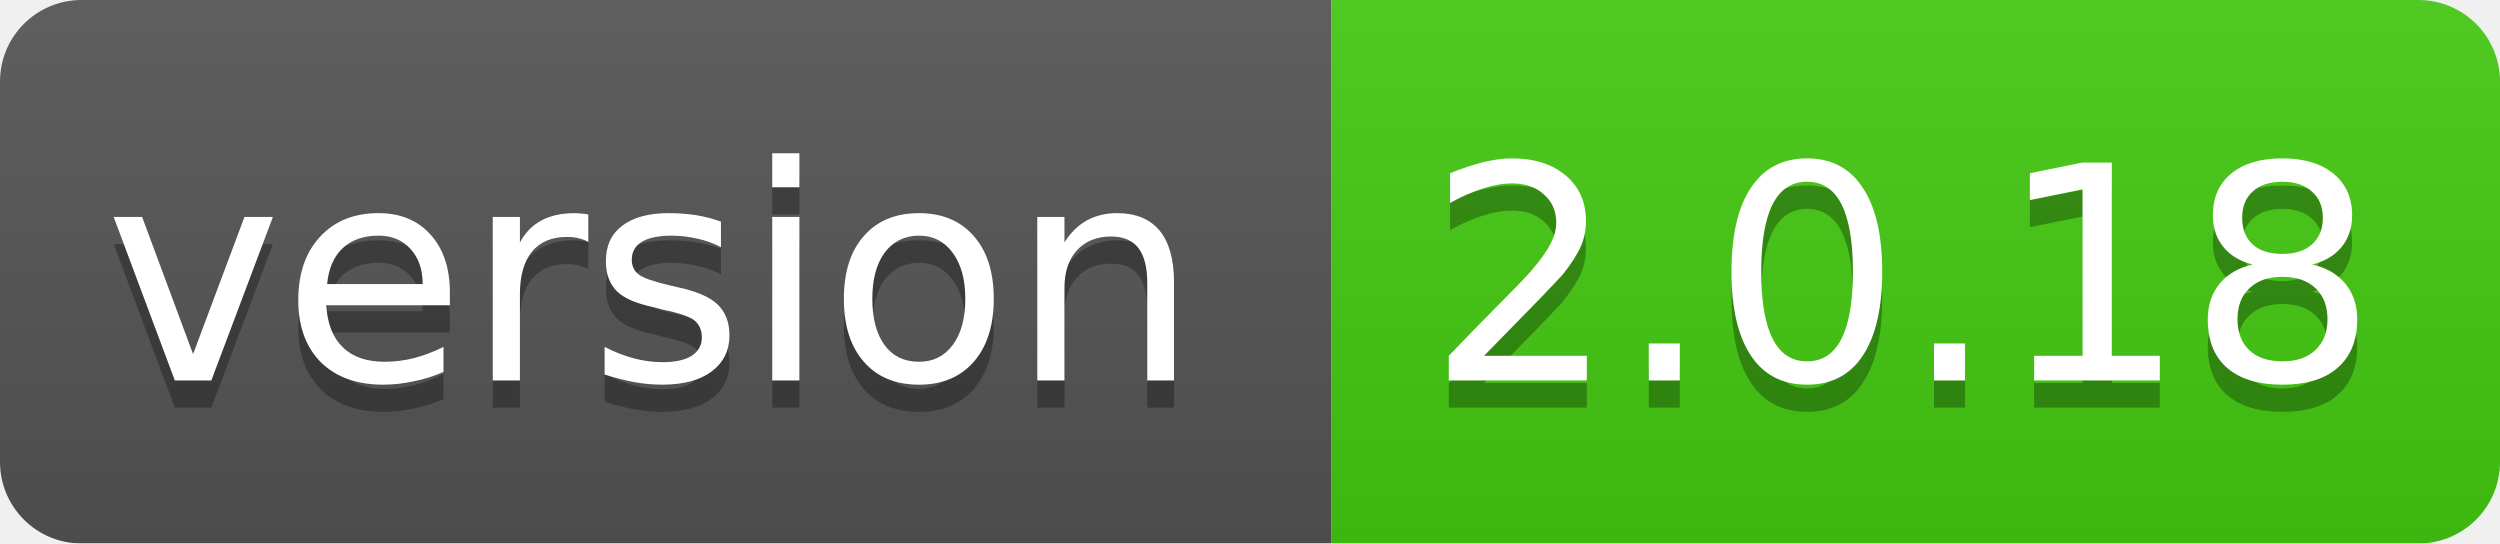
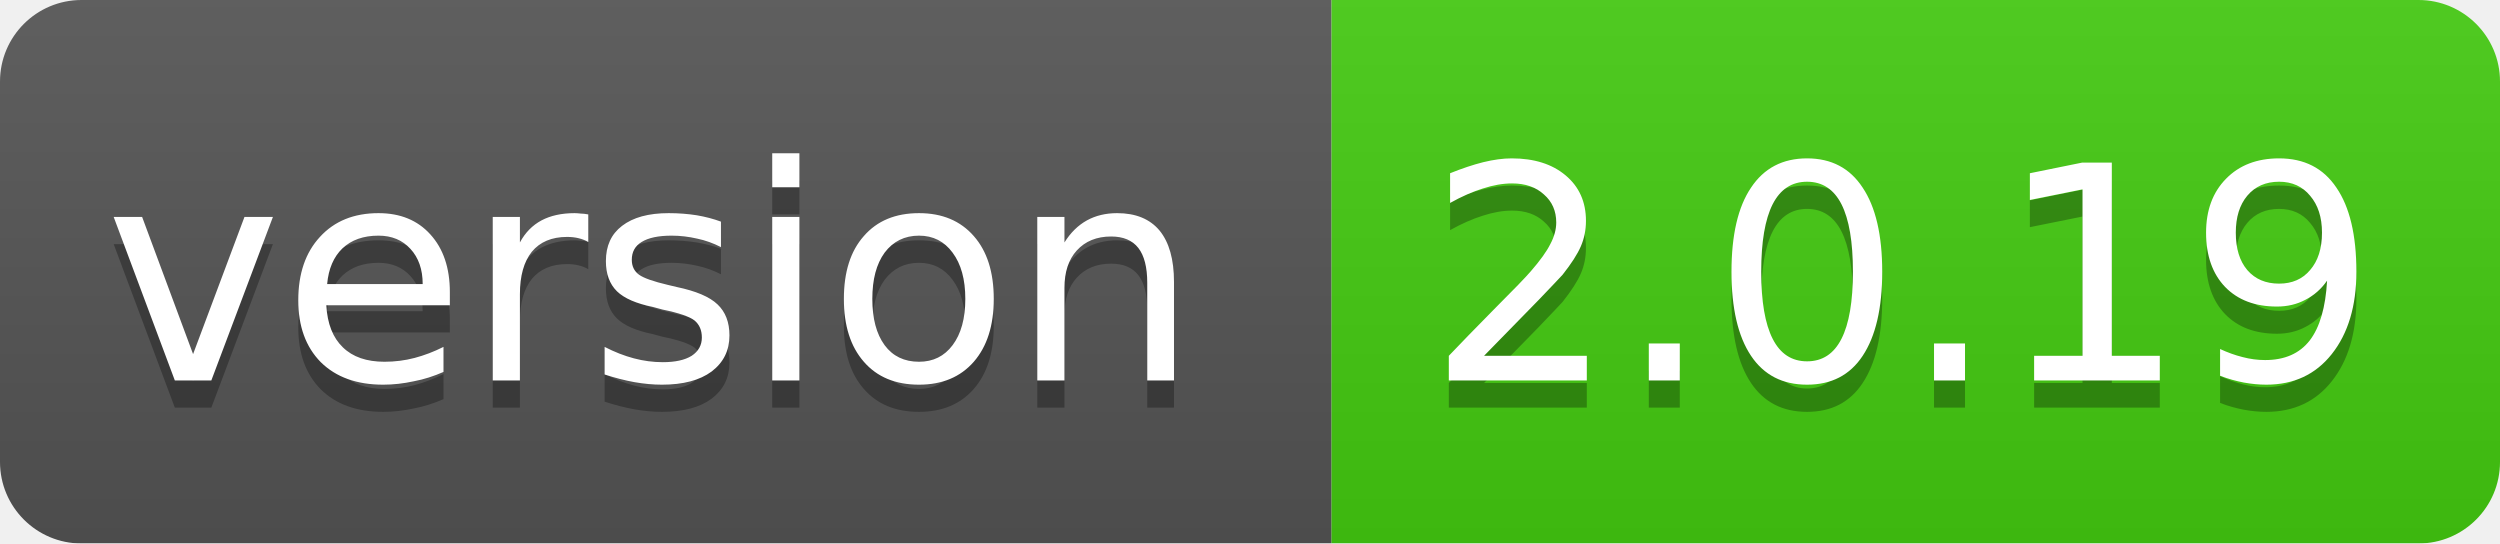
<svg xmlns="http://www.w3.org/2000/svg" width="92" height="20">
  <linearGradient id="smooth" x2="0" y2="100%">
    <stop offset="0" stop-color="#bbb" stop-opacity=".1" />
    <stop offset="1" stop-opacity=".1" />
  </linearGradient>
  <mask id="round">
    <rect width="92" height="20" rx="3" fill="#fff" />
  </mask>
  <g mask="url(#round)">
    <rect width="49" height="20" fill="#555" />
    <rect x="49" width="43" height="20" fill="#44cc11" />
    <rect width="92" height="20" fill="url(#smooth)" />
  </g>
  <g fill="#fff" text-anchor="middle" font-family="DejaVu Sans,Verdana,Geneva,sans-serif" font-size="11">
    <text x="24" y="15" fill="#010101" fill-opacity=".3">version</text>
    <text x="24" y="14">version</text>
-     <text x="70" y="15" fill="#010101" fill-opacity=".3">2.0.18</text>
-     <text x="70" y="14">2.0.18</text>
+     <text x="70" y="15" fill="#010101" fill-opacity=".3">2.0.19</text>
+     <text x="70" y="14">2.0.19</text>
  </g>
</svg>
